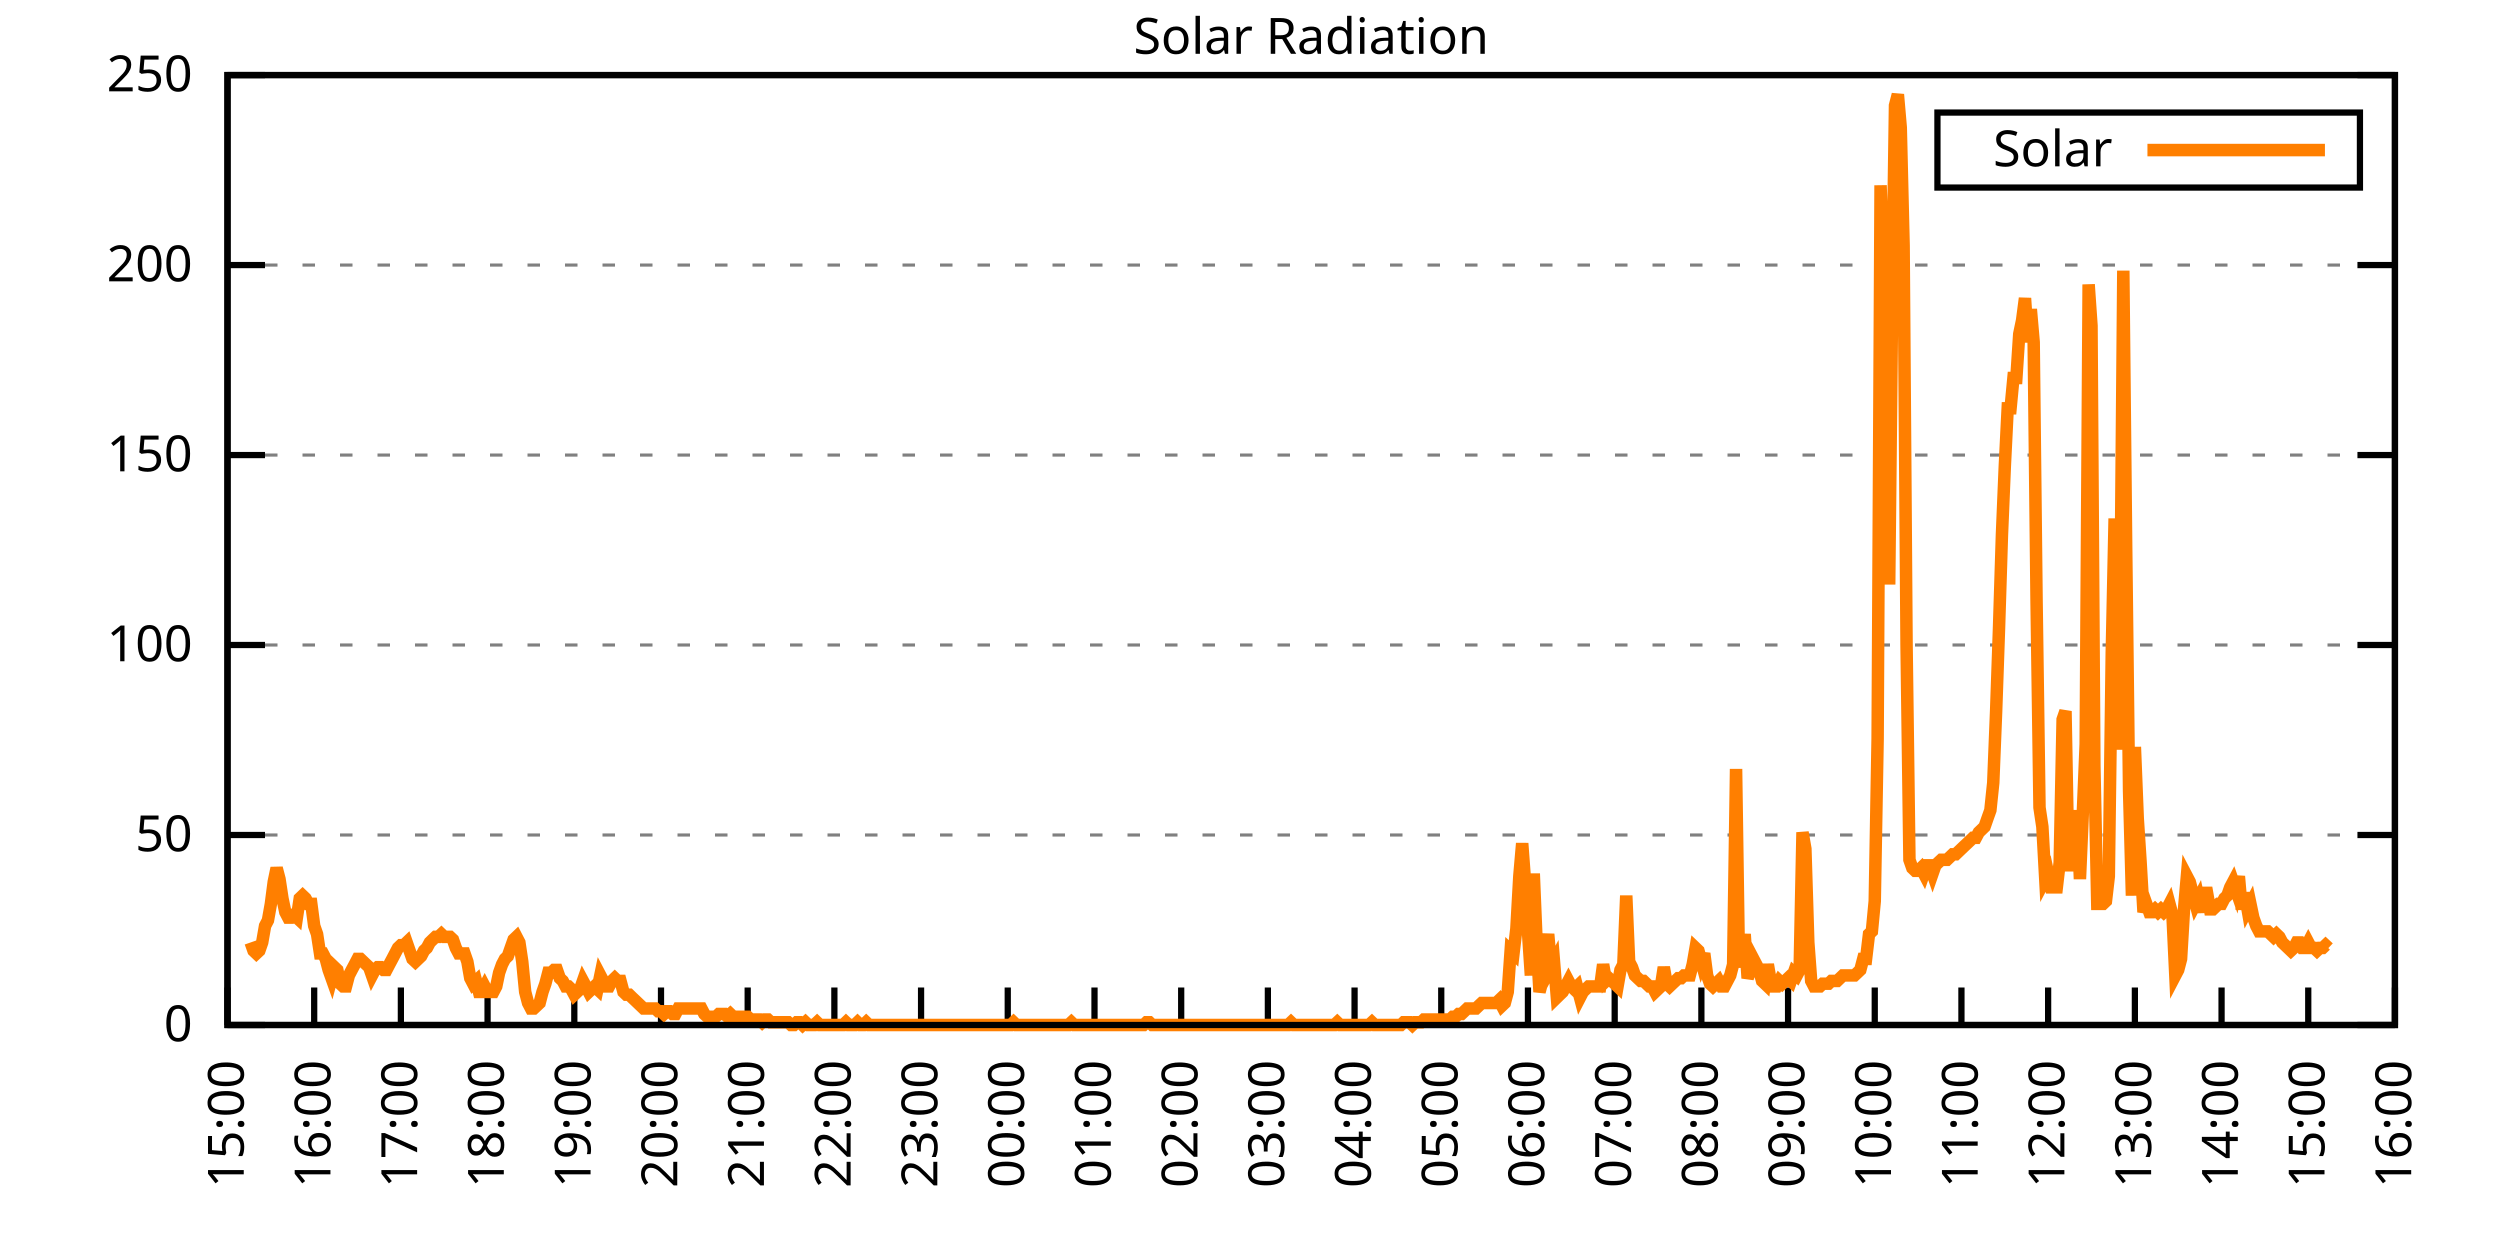
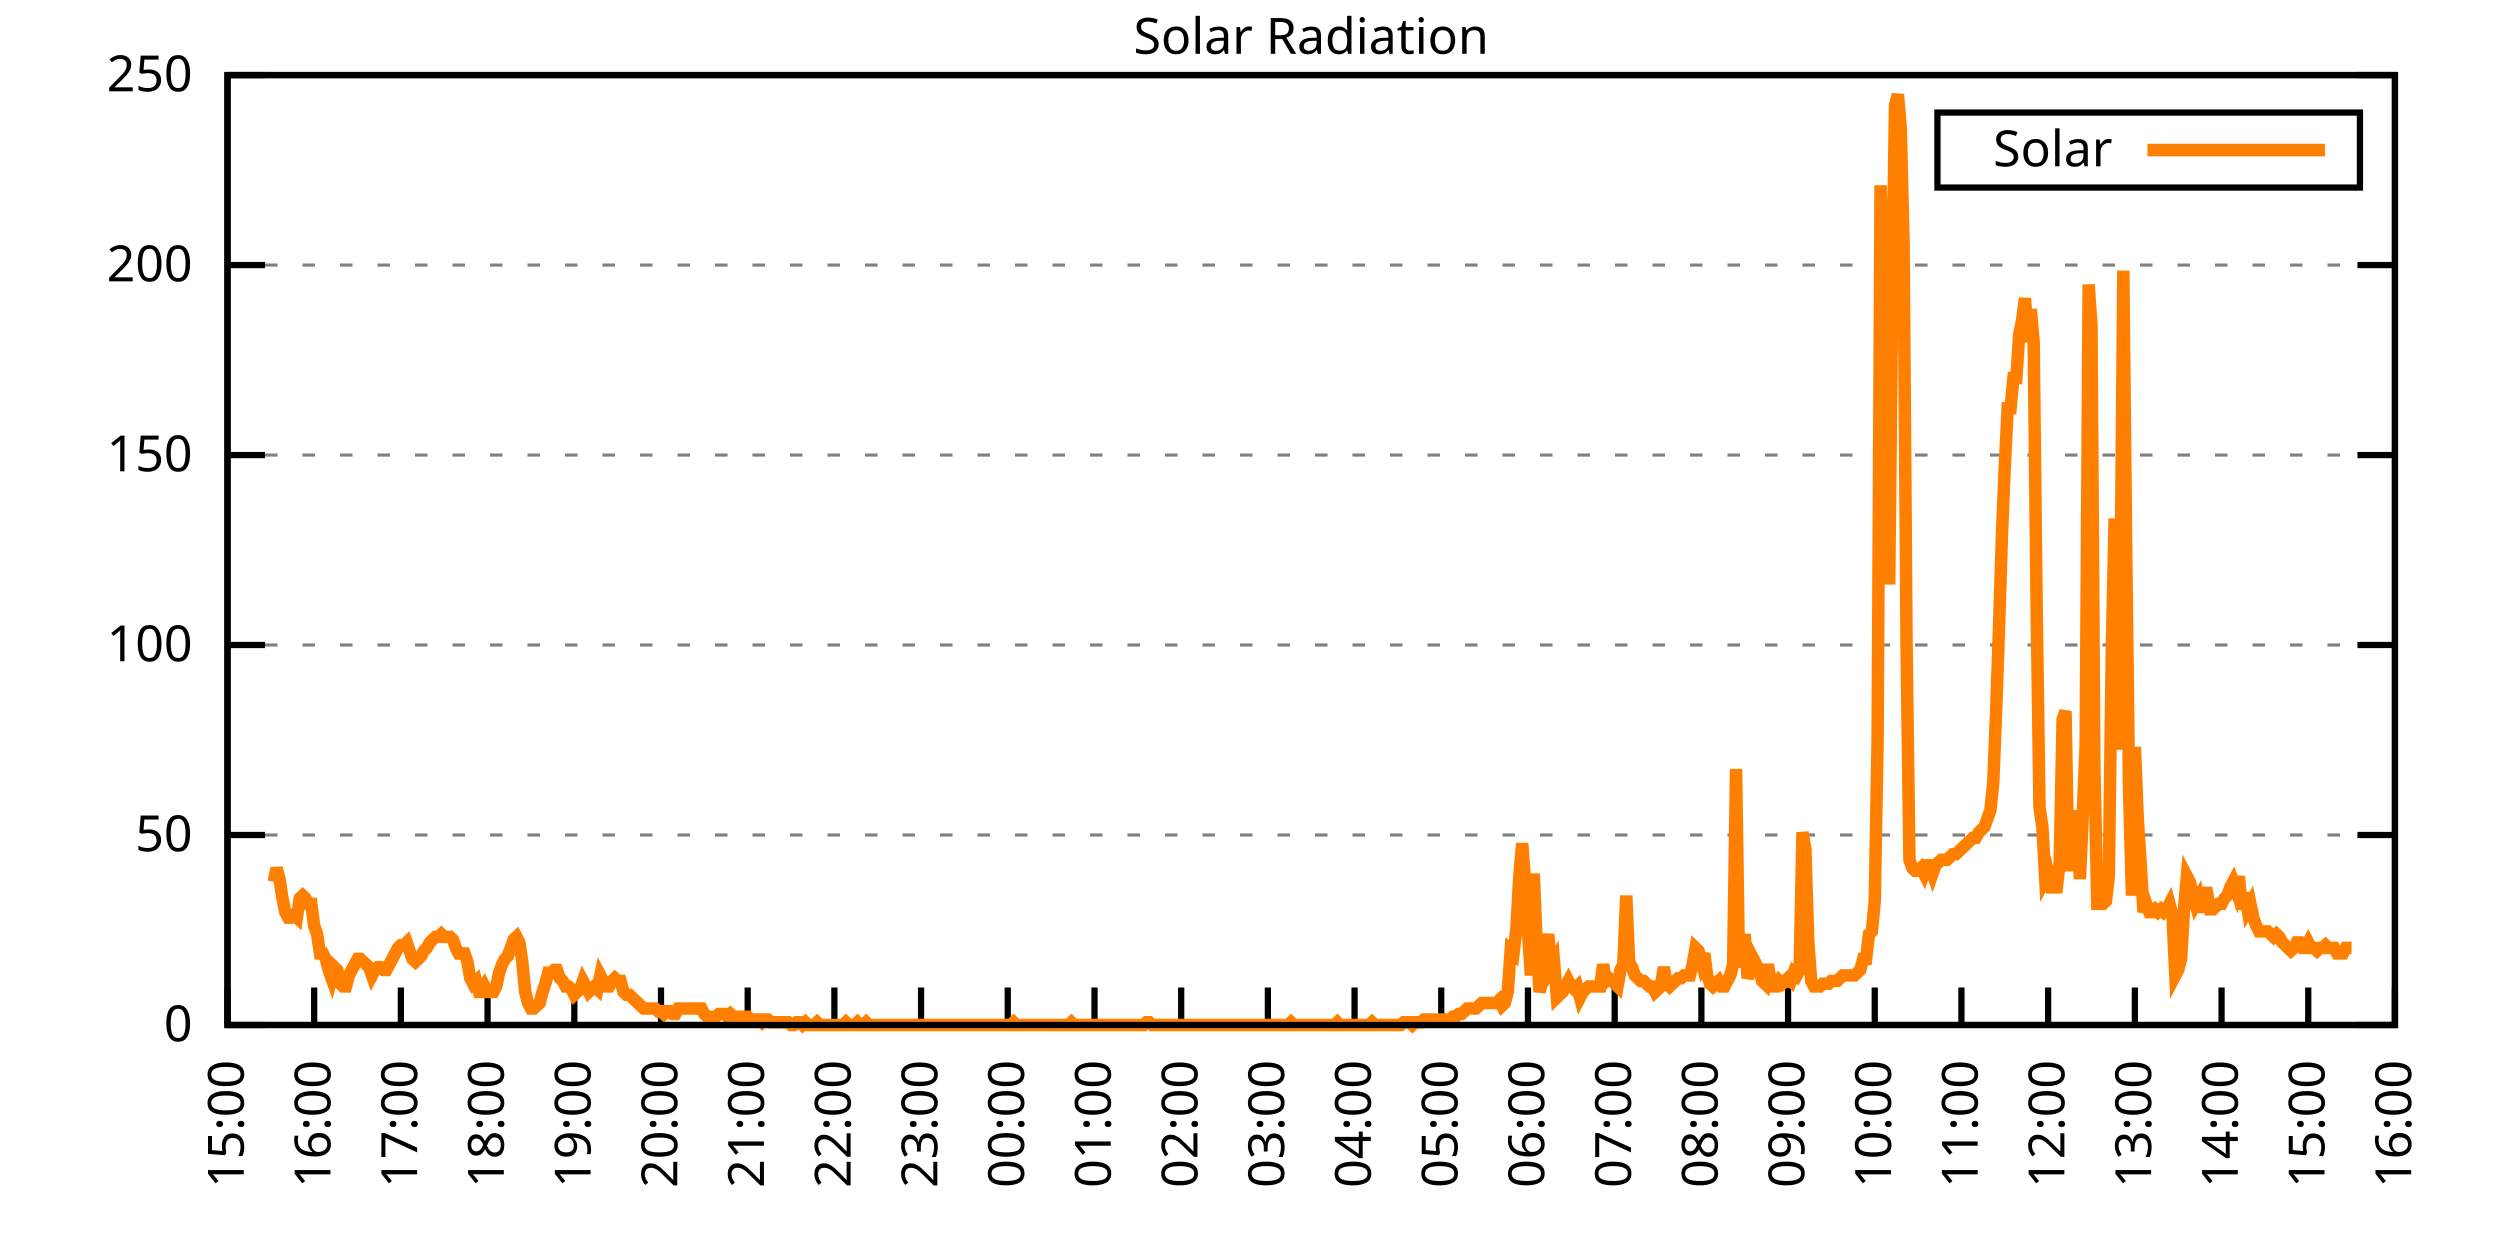
<svg xmlns="http://www.w3.org/2000/svg" xmlns:xlink="http://www.w3.org/1999/xlink" width="400" height="200" viewBox="0 0 400 200">
  <g id="gnuplot_canvas">
    <rect x="0" y="0" width="400" height="200" fill="none" />
    <defs>
      <circle id="gpDot" r="0.5" stroke-width="0.5" stroke="currentColor" />
      <path id="gpPt0" stroke-width="0.333" stroke="currentColor" d="M-1,0 h2 M0,-1 v2" />
      <path id="gpPt1" stroke-width="0.333" stroke="currentColor" d="M-1,-1 L1,1 M1,-1 L-1,1" />
      <path id="gpPt2" stroke-width="0.333" stroke="currentColor" d="M-1,0 L1,0 M0,-1 L0,1 M-1,-1 L1,1 M-1,1 L1,-1" />
      <rect id="gpPt3" stroke-width="0.333" stroke="currentColor" x="-1" y="-1" width="2" height="2" />
      <rect id="gpPt4" stroke-width="0.333" stroke="currentColor" fill="currentColor" x="-1" y="-1" width="2" height="2" />
      <circle id="gpPt5" stroke-width="0.333" stroke="currentColor" cx="0" cy="0" r="1" />
      <use xlink:href="#gpPt5" id="gpPt6" fill="currentColor" stroke="none" />
      <path id="gpPt7" stroke-width="0.333" stroke="currentColor" d="M0,-1.33 L-1.33,0.67 L1.33,0.67 z" />
      <use xlink:href="#gpPt7" id="gpPt8" fill="currentColor" stroke="none" />
      <use xlink:href="#gpPt7" id="gpPt9" stroke="currentColor" transform="rotate(180)" />
      <use xlink:href="#gpPt9" id="gpPt10" fill="currentColor" stroke="none" />
      <use xlink:href="#gpPt3" id="gpPt11" stroke="currentColor" transform="rotate(45)" />
      <use xlink:href="#gpPt11" id="gpPt12" fill="currentColor" stroke="none" />
      <path id="gpPt13" stroke-width="0.333" stroke="currentColor" d="M0,1.330 L1.265,0.411 L0.782,-1.067 L-0.782,-1.076 L-1.265,0.411 z" />
      <use xlink:href="#gpPt13" id="gpPt14" fill="currentColor" stroke="none" />
      <filter id="textbox" filterUnits="objectBoundingBox" x="0" y="0" height="1" width="1">
        <feFlood flood-color="white" flood-opacity="1" result="bgnd" />
        <feComposite in="SourceGraphic" in2="bgnd" operator="atop" />
      </filter>
      <filter id="greybox" filterUnits="objectBoundingBox" x="0" y="0" height="1" width="1">
        <feFlood flood-color="lightgrey" flood-opacity="1" result="grey" />
        <feComposite in="SourceGraphic" in2="grey" operator="atop" />
      </filter>
    </defs>
    <g fill="none" color="white" stroke="currentColor" stroke-width="1.00" stroke-linecap="butt" stroke-linejoin="miter">
</g>
    <g fill="none" color="black" stroke="currentColor" stroke-width="1.00" stroke-linecap="butt" stroke-linejoin="miter">
      <g stroke="none" shape-rendering="crispEdges">
        <polygon fill="rgb(255, 255, 255)" points="36.40,164.00 383.18,164.00 383.18,12.02 36.40,12.02 " />
      </g>
    </g>
    <g fill="none" color="black" stroke="currentColor" stroke-width="1.00" stroke-linecap="butt" stroke-linejoin="miter">
</g>
    <g fill="none" color="black" stroke="black" stroke-width="0.50" stroke-linecap="butt" stroke-linejoin="miter">
</g>
    <g fill="none" color="gray" stroke="currentColor" stroke-width="0.50" stroke-linecap="butt" stroke-linejoin="miter">
      <path stroke="gray" stroke-dasharray="2,4" class="gridline" d="M36.40,164.00 L383.19,164.00  " />
    </g>
    <g fill="none" color="gray" stroke="gray" stroke-width="1.00" stroke-linecap="butt" stroke-linejoin="miter">
</g>
    <g fill="none" color="black" stroke="currentColor" stroke-width="1.00" stroke-linecap="butt" stroke-linejoin="miter">
      <path stroke="black" d="M36.40,164.00 L42.40,164.00 M383.19,164.00 L377.19,164.00  " />
      <g transform="translate(30.80,166.60)" stroke="none" fill="black" font-family="Sans" font-size="8.00" text-anchor="end">
        <text>
          <tspan font-family="Sans"> 0</tspan>
        </text>
      </g>
    </g>
    <g fill="none" color="black" stroke="currentColor" stroke-width="1.00" stroke-linecap="butt" stroke-linejoin="miter">
</g>
    <g fill="none" color="black" stroke="black" stroke-width="0.50" stroke-linecap="butt" stroke-linejoin="miter">
</g>
    <g fill="none" color="gray" stroke="currentColor" stroke-width="0.50" stroke-linecap="butt" stroke-linejoin="miter">
      <path stroke="gray" stroke-dasharray="2,4" class="gridline" d="M36.40,133.60 L383.19,133.60  " />
    </g>
    <g fill="none" color="gray" stroke="gray" stroke-width="1.00" stroke-linecap="butt" stroke-linejoin="miter">
</g>
    <g fill="none" color="black" stroke="currentColor" stroke-width="1.00" stroke-linecap="butt" stroke-linejoin="miter">
      <path stroke="black" d="M36.40,133.60 L42.40,133.60 M383.19,133.60 L377.19,133.60  " />
      <g transform="translate(30.80,136.20)" stroke="none" fill="black" font-family="Sans" font-size="8.00" text-anchor="end">
        <text>
          <tspan font-family="Sans"> 50</tspan>
        </text>
      </g>
    </g>
    <g fill="none" color="black" stroke="currentColor" stroke-width="1.00" stroke-linecap="butt" stroke-linejoin="miter">
</g>
    <g fill="none" color="black" stroke="black" stroke-width="0.50" stroke-linecap="butt" stroke-linejoin="miter">
</g>
    <g fill="none" color="gray" stroke="currentColor" stroke-width="0.50" stroke-linecap="butt" stroke-linejoin="miter">
      <path stroke="gray" stroke-dasharray="2,4" class="gridline" d="M36.40,103.20 L383.19,103.20  " />
    </g>
    <g fill="none" color="gray" stroke="gray" stroke-width="1.00" stroke-linecap="butt" stroke-linejoin="miter">
</g>
    <g fill="none" color="black" stroke="currentColor" stroke-width="1.00" stroke-linecap="butt" stroke-linejoin="miter">
      <path stroke="black" d="M36.40,103.20 L42.40,103.20 M383.19,103.20 L377.19,103.20  " />
      <g transform="translate(30.80,105.80)" stroke="none" fill="black" font-family="Sans" font-size="8.00" text-anchor="end">
        <text>
          <tspan font-family="Sans"> 100</tspan>
        </text>
      </g>
    </g>
    <g fill="none" color="black" stroke="currentColor" stroke-width="1.00" stroke-linecap="butt" stroke-linejoin="miter">
</g>
    <g fill="none" color="black" stroke="black" stroke-width="0.50" stroke-linecap="butt" stroke-linejoin="miter">
</g>
    <g fill="none" color="gray" stroke="currentColor" stroke-width="0.50" stroke-linecap="butt" stroke-linejoin="miter">
      <path stroke="gray" stroke-dasharray="2,4" class="gridline" d="M36.40,72.81 L383.19,72.81  " />
    </g>
    <g fill="none" color="gray" stroke="gray" stroke-width="1.00" stroke-linecap="butt" stroke-linejoin="miter">
</g>
    <g fill="none" color="black" stroke="currentColor" stroke-width="1.00" stroke-linecap="butt" stroke-linejoin="miter">
      <path stroke="black" d="M36.40,72.81 L42.40,72.81 M383.19,72.81 L377.19,72.81  " />
      <g transform="translate(30.80,75.41)" stroke="none" fill="black" font-family="Sans" font-size="8.00" text-anchor="end">
        <text>
          <tspan font-family="Sans"> 150</tspan>
        </text>
      </g>
    </g>
    <g fill="none" color="black" stroke="currentColor" stroke-width="1.00" stroke-linecap="butt" stroke-linejoin="miter">
</g>
    <g fill="none" color="black" stroke="black" stroke-width="0.50" stroke-linecap="butt" stroke-linejoin="miter">
</g>
    <g fill="none" color="gray" stroke="currentColor" stroke-width="0.50" stroke-linecap="butt" stroke-linejoin="miter">
      <path stroke="gray" stroke-dasharray="2,4" class="gridline" d="M36.40,42.41 L383.19,42.41  " />
    </g>
    <g fill="none" color="gray" stroke="gray" stroke-width="1.00" stroke-linecap="butt" stroke-linejoin="miter">
</g>
    <g fill="none" color="black" stroke="currentColor" stroke-width="1.00" stroke-linecap="butt" stroke-linejoin="miter">
      <path stroke="black" d="M36.40,42.41 L42.40,42.41 M383.19,42.41 L377.19,42.41  " />
      <g transform="translate(30.80,45.01)" stroke="none" fill="black" font-family="Sans" font-size="8.00" text-anchor="end">
        <text>
          <tspan font-family="Sans"> 200</tspan>
        </text>
      </g>
    </g>
    <g fill="none" color="black" stroke="currentColor" stroke-width="1.00" stroke-linecap="butt" stroke-linejoin="miter">
</g>
    <g fill="none" color="black" stroke="black" stroke-width="0.50" stroke-linecap="butt" stroke-linejoin="miter">
</g>
    <g fill="none" color="gray" stroke="currentColor" stroke-width="0.50" stroke-linecap="butt" stroke-linejoin="miter">
      <path stroke="gray" stroke-dasharray="2,4" class="gridline" d="M36.40,12.01 L383.19,12.01  " />
    </g>
    <g fill="none" color="gray" stroke="gray" stroke-width="1.00" stroke-linecap="butt" stroke-linejoin="miter">
</g>
    <g fill="none" color="black" stroke="currentColor" stroke-width="1.00" stroke-linecap="butt" stroke-linejoin="miter">
      <path stroke="black" d="M36.40,12.01 L42.40,12.01 M383.19,12.01 L377.19,12.01  " />
      <g transform="translate(30.80,14.61)" stroke="none" fill="black" font-family="Sans" font-size="8.00" text-anchor="end">
        <text>
          <tspan font-family="Sans"> 250</tspan>
        </text>
      </g>
    </g>
    <g fill="none" color="black" stroke="currentColor" stroke-width="1.00" stroke-linecap="butt" stroke-linejoin="miter">
      <path stroke="black" d="M36.40,164.00 L36.40,158.00  " />
      <g transform="translate(39.00,169.60) rotate(270.00)" stroke="none" fill="black" font-family="Sans" font-size="8.00" text-anchor="end">
        <text>
          <tspan font-family="Sans">15:00</tspan>
        </text>
      </g>
    </g>
    <g fill="none" color="black" stroke="currentColor" stroke-width="1.00" stroke-linecap="butt" stroke-linejoin="miter">
      <path stroke="black" d="M50.27,164.00 L50.27,158.00  " />
      <g transform="translate(52.87,169.60) rotate(270.00)" stroke="none" fill="black" font-family="Sans" font-size="8.00" text-anchor="end">
        <text>
          <tspan font-family="Sans">16:00</tspan>
        </text>
      </g>
    </g>
    <g fill="none" color="black" stroke="currentColor" stroke-width="1.00" stroke-linecap="butt" stroke-linejoin="miter">
      <path stroke="black" d="M64.14,164.00 L64.14,158.00  " />
      <g transform="translate(66.74,169.60) rotate(270.00)" stroke="none" fill="black" font-family="Sans" font-size="8.00" text-anchor="end">
        <text>
          <tspan font-family="Sans">17:00</tspan>
        </text>
      </g>
    </g>
    <g fill="none" color="black" stroke="currentColor" stroke-width="1.00" stroke-linecap="butt" stroke-linejoin="miter">
      <path stroke="black" d="M78.01,164.00 L78.01,158.00  " />
      <g transform="translate(80.61,169.60) rotate(270.00)" stroke="none" fill="black" font-family="Sans" font-size="8.00" text-anchor="end">
        <text>
          <tspan font-family="Sans">18:00</tspan>
        </text>
      </g>
    </g>
    <g fill="none" color="black" stroke="currentColor" stroke-width="1.00" stroke-linecap="butt" stroke-linejoin="miter">
      <path stroke="black" d="M91.89,164.00 L91.89,158.00  " />
      <g transform="translate(94.49,169.60) rotate(270.00)" stroke="none" fill="black" font-family="Sans" font-size="8.00" text-anchor="end">
        <text>
          <tspan font-family="Sans">19:00</tspan>
        </text>
      </g>
    </g>
    <g fill="none" color="black" stroke="currentColor" stroke-width="1.00" stroke-linecap="butt" stroke-linejoin="miter">
      <path stroke="black" d="M105.76,164.00 L105.76,158.00  " />
      <g transform="translate(108.36,169.60) rotate(270.00)" stroke="none" fill="black" font-family="Sans" font-size="8.00" text-anchor="end">
        <text>
          <tspan font-family="Sans">20:00</tspan>
        </text>
      </g>
    </g>
    <g fill="none" color="black" stroke="currentColor" stroke-width="1.00" stroke-linecap="butt" stroke-linejoin="miter">
      <path stroke="black" d="M119.63,164.00 L119.63,158.00  " />
      <g transform="translate(122.23,169.60) rotate(270.00)" stroke="none" fill="black" font-family="Sans" font-size="8.00" text-anchor="end">
        <text>
          <tspan font-family="Sans">21:00</tspan>
        </text>
      </g>
    </g>
    <g fill="none" color="black" stroke="currentColor" stroke-width="1.00" stroke-linecap="butt" stroke-linejoin="miter">
      <path stroke="black" d="M133.50,164.00 L133.50,158.00  " />
      <g transform="translate(136.10,169.60) rotate(270.00)" stroke="none" fill="black" font-family="Sans" font-size="8.00" text-anchor="end">
        <text>
          <tspan font-family="Sans">22:00</tspan>
        </text>
      </g>
    </g>
    <g fill="none" color="black" stroke="currentColor" stroke-width="1.00" stroke-linecap="butt" stroke-linejoin="miter">
      <path stroke="black" d="M147.37,164.00 L147.37,158.00  " />
      <g transform="translate(149.97,169.60) rotate(270.00)" stroke="none" fill="black" font-family="Sans" font-size="8.00" text-anchor="end">
        <text>
          <tspan font-family="Sans">23:00</tspan>
        </text>
      </g>
    </g>
    <g fill="none" color="black" stroke="currentColor" stroke-width="1.00" stroke-linecap="butt" stroke-linejoin="miter">
      <path stroke="black" d="M161.24,164.00 L161.24,158.00  " />
      <g transform="translate(163.84,169.60) rotate(270.00)" stroke="none" fill="black" font-family="Sans" font-size="8.00" text-anchor="end">
        <text>
          <tspan font-family="Sans">00:00</tspan>
        </text>
      </g>
    </g>
    <g fill="none" color="black" stroke="currentColor" stroke-width="1.00" stroke-linecap="butt" stroke-linejoin="miter">
      <path stroke="black" d="M175.12,164.00 L175.12,158.00  " />
      <g transform="translate(177.72,169.60) rotate(270.00)" stroke="none" fill="black" font-family="Sans" font-size="8.00" text-anchor="end">
        <text>
          <tspan font-family="Sans">01:00</tspan>
        </text>
      </g>
    </g>
    <g fill="none" color="black" stroke="currentColor" stroke-width="1.00" stroke-linecap="butt" stroke-linejoin="miter">
      <path stroke="black" d="M188.99,164.00 L188.99,158.00  " />
      <g transform="translate(191.59,169.60) rotate(270.00)" stroke="none" fill="black" font-family="Sans" font-size="8.00" text-anchor="end">
        <text>
          <tspan font-family="Sans">02:00</tspan>
        </text>
      </g>
    </g>
    <g fill="none" color="black" stroke="currentColor" stroke-width="1.00" stroke-linecap="butt" stroke-linejoin="miter">
      <path stroke="black" d="M202.86,164.00 L202.86,158.00  " />
      <g transform="translate(205.46,169.60) rotate(270.00)" stroke="none" fill="black" font-family="Sans" font-size="8.00" text-anchor="end">
        <text>
          <tspan font-family="Sans">03:00</tspan>
        </text>
      </g>
    </g>
    <g fill="none" color="black" stroke="currentColor" stroke-width="1.00" stroke-linecap="butt" stroke-linejoin="miter">
      <path stroke="black" d="M216.73,164.00 L216.73,158.00  " />
      <g transform="translate(219.33,169.60) rotate(270.00)" stroke="none" fill="black" font-family="Sans" font-size="8.00" text-anchor="end">
        <text>
          <tspan font-family="Sans">04:00</tspan>
        </text>
      </g>
    </g>
    <g fill="none" color="black" stroke="currentColor" stroke-width="1.00" stroke-linecap="butt" stroke-linejoin="miter">
      <path stroke="black" d="M230.60,164.00 L230.60,158.00  " />
      <g transform="translate(233.20,169.60) rotate(270.00)" stroke="none" fill="black" font-family="Sans" font-size="8.00" text-anchor="end">
        <text>
          <tspan font-family="Sans">05:00</tspan>
        </text>
      </g>
    </g>
    <g fill="none" color="black" stroke="currentColor" stroke-width="1.00" stroke-linecap="butt" stroke-linejoin="miter">
      <path stroke="black" d="M244.47,164.00 L244.47,158.00  " />
      <g transform="translate(247.07,169.60) rotate(270.00)" stroke="none" fill="black" font-family="Sans" font-size="8.00" text-anchor="end">
        <text>
          <tspan font-family="Sans">06:00</tspan>
        </text>
      </g>
    </g>
    <g fill="none" color="black" stroke="currentColor" stroke-width="1.00" stroke-linecap="butt" stroke-linejoin="miter">
      <path stroke="black" d="M258.35,164.00 L258.35,158.00  " />
      <g transform="translate(260.95,169.60) rotate(270.00)" stroke="none" fill="black" font-family="Sans" font-size="8.00" text-anchor="end">
        <text>
          <tspan font-family="Sans">07:00</tspan>
        </text>
      </g>
    </g>
    <g fill="none" color="black" stroke="currentColor" stroke-width="1.00" stroke-linecap="butt" stroke-linejoin="miter">
      <path stroke="black" d="M272.22,164.00 L272.22,158.00  " />
      <g transform="translate(274.82,169.60) rotate(270.00)" stroke="none" fill="black" font-family="Sans" font-size="8.00" text-anchor="end">
        <text>
          <tspan font-family="Sans">08:00</tspan>
        </text>
      </g>
    </g>
    <g fill="none" color="black" stroke="currentColor" stroke-width="1.00" stroke-linecap="butt" stroke-linejoin="miter">
      <path stroke="black" d="M286.09,164.00 L286.09,158.00  " />
      <g transform="translate(288.69,169.60) rotate(270.00)" stroke="none" fill="black" font-family="Sans" font-size="8.00" text-anchor="end">
        <text>
          <tspan font-family="Sans">09:00</tspan>
        </text>
      </g>
    </g>
    <g fill="none" color="black" stroke="currentColor" stroke-width="1.00" stroke-linecap="butt" stroke-linejoin="miter">
      <path stroke="black" d="M299.96,164.00 L299.96,158.00  " />
      <g transform="translate(302.56,169.60) rotate(270.00)" stroke="none" fill="black" font-family="Sans" font-size="8.00" text-anchor="end">
        <text>
          <tspan font-family="Sans">10:00</tspan>
        </text>
      </g>
    </g>
    <g fill="none" color="black" stroke="currentColor" stroke-width="1.00" stroke-linecap="butt" stroke-linejoin="miter">
      <path stroke="black" d="M313.83,164.00 L313.83,158.00  " />
      <g transform="translate(316.43,169.60) rotate(270.00)" stroke="none" fill="black" font-family="Sans" font-size="8.00" text-anchor="end">
        <text>
          <tspan font-family="Sans">11:00</tspan>
        </text>
      </g>
    </g>
    <g fill="none" color="black" stroke="currentColor" stroke-width="1.00" stroke-linecap="butt" stroke-linejoin="miter">
      <path stroke="black" d="M327.70,164.00 L327.70,158.00  " />
      <g transform="translate(330.30,169.60) rotate(270.00)" stroke="none" fill="black" font-family="Sans" font-size="8.00" text-anchor="end">
        <text>
          <tspan font-family="Sans">12:00</tspan>
        </text>
      </g>
    </g>
    <g fill="none" color="black" stroke="currentColor" stroke-width="1.00" stroke-linecap="butt" stroke-linejoin="miter">
      <path stroke="black" d="M341.58,164.00 L341.58,158.00  " />
      <g transform="translate(344.18,169.60) rotate(270.00)" stroke="none" fill="black" font-family="Sans" font-size="8.00" text-anchor="end">
        <text>
          <tspan font-family="Sans">13:00</tspan>
        </text>
      </g>
    </g>
    <g fill="none" color="black" stroke="currentColor" stroke-width="1.00" stroke-linecap="butt" stroke-linejoin="miter">
      <path stroke="black" d="M355.45,164.00 L355.45,158.00  " />
      <g transform="translate(358.05,169.60) rotate(270.00)" stroke="none" fill="black" font-family="Sans" font-size="8.00" text-anchor="end">
        <text>
          <tspan font-family="Sans">14:00</tspan>
        </text>
      </g>
    </g>
    <g fill="none" color="black" stroke="currentColor" stroke-width="1.00" stroke-linecap="butt" stroke-linejoin="miter">
      <path stroke="black" d="M369.32,164.00 L369.32,158.00  " />
      <g transform="translate(371.92,169.60) rotate(270.00)" stroke="none" fill="black" font-family="Sans" font-size="8.00" text-anchor="end">
        <text>
          <tspan font-family="Sans">15:00</tspan>
        </text>
      </g>
    </g>
    <g fill="none" color="black" stroke="currentColor" stroke-width="1.00" stroke-linecap="butt" stroke-linejoin="miter">
      <path stroke="black" d="M383.19,164.00 L383.19,158.00  " />
      <g transform="translate(385.79,169.60) rotate(270.00)" stroke="none" fill="black" font-family="Sans" font-size="8.00" text-anchor="end">
        <text>
          <tspan font-family="Sans">16:00</tspan>
        </text>
      </g>
    </g>
    <g fill="none" color="black" stroke="currentColor" stroke-width="1.00" stroke-linecap="butt" stroke-linejoin="miter">
</g>
    <g fill="none" color="black" stroke="currentColor" stroke-width="1.00" stroke-linecap="butt" stroke-linejoin="miter">
      <path stroke="black" d="M36.40,12.01 L36.40,164.00 L383.19,164.00 L383.19,12.01 L36.40,12.01 Z  " />
    </g>
    <g fill="none" color="black" stroke="currentColor" stroke-width="1.00" stroke-linecap="butt" stroke-linejoin="miter">
</g>
    <g fill="none" color="black" stroke="currentColor" stroke-width="1.00" stroke-linecap="butt" stroke-linejoin="miter">
      <path stroke="black" d="M309.99,30.01 L309.99,18.01 L377.59,18.01 L377.59,30.01 L309.99,30.01 Z  " />
    </g>
    <g id="Solar_Radiation_plot_1">
      <g fill="none" color="white" stroke="black" stroke-width="2.00" stroke-linecap="butt" stroke-linejoin="miter">
</g>
      <g fill="none" color="black" stroke="currentColor" stroke-width="2.00" stroke-linecap="butt" stroke-linejoin="miter">
        <g transform="translate(337.99,26.61)" stroke="none" fill="black" font-family="Sans" font-size="8.00" text-anchor="end">
          <text>
            <tspan font-family="Sans">Solar</tspan>
          </text>
        </g>
      </g>
      <g fill="none" color="black" stroke="currentColor" stroke-width="2.00" stroke-linecap="butt" stroke-linejoin="miter">
-         <path stroke="rgb(255, 127,   0)" d="M343.59,24.01 L371.99,24.01 M40.10,150.79 L40.56,152.11 L41.02,152.55 L41.49,152.11 L41.95,150.79 L42.41,148.14   L42.87,147.26 L43.34,144.62 L43.80,141.09 L44.26,138.89 L44.72,140.65 L45.19,143.74 L45.65,145.94 L46.11,146.82   L46.57,146.82 L47.03,146.38 L47.50,146.82 L47.96,143.74 L48.42,143.30 L48.88,143.74 L49.35,144.62 L49.81,144.62   L50.27,148.14 L50.73,149.46 L51.20,152.55 L51.66,152.55 L52.12,153.43 L52.58,155.19 L53.05,156.51 L53.51,154.75   L53.97,155.19 L54.43,157.39 L54.90,157.83 L55.36,157.83 L55.82,156.07 L56.28,155.19 L56.75,154.31 L57.21,153.43   L57.67,153.43 L58.13,153.87 L58.59,154.31 L59.06,154.75 L59.52,156.07 L59.98,155.19 L60.44,154.75 L60.91,154.75   L61.37,155.19 L61.83,155.19 L62.29,154.31 L62.76,153.43 L63.22,152.55 L63.68,151.67 L64.14,151.23 L64.61,151.23   L65.07,150.79 L65.53,152.11 L65.99,153.43 L66.46,153.87 L66.92,153.43 L67.38,152.99 L67.84,152.11 L68.30,151.67   L68.77,150.79 L69.23,150.34 L69.69,149.90 L70.15,149.90 L70.62,149.46 L71.08,149.90 L71.54,149.90 L72.00,149.90   L72.47,150.34 L72.93,151.67 L73.39,152.55 L73.85,152.55 L74.32,152.55 L74.78,153.87 L75.24,156.51 L75.70,157.39   L76.17,156.95 L76.63,158.71 L77.09,158.71 L77.55,157.83 L78.01,158.71 L78.48,158.71 L78.94,158.71 L79.40,157.83   L79.86,155.63 L80.33,154.31 L80.79,153.43 L81.25,152.99 L81.71,151.67 L82.18,150.34 L82.64,149.90 L83.10,150.79   L83.56,153.87 L84.03,158.71 L84.49,160.48 L84.95,161.36 L85.41,161.36 L85.88,160.92 L86.34,160.48 L86.80,158.71   L87.26,157.39 L87.72,155.63 L88.19,155.63 L88.65,155.19 L89.11,155.19 L89.57,156.51 L90.04,156.95 L90.50,157.83   L90.96,157.83 L91.42,158.27 L91.89,159.15 L92.35,158.71 L92.81,158.27 L93.27,156.95 L93.74,157.83 L94.20,158.71   L94.66,158.27 L95.12,157.83 L95.59,158.27 L96.05,156.07 L96.51,156.95 L96.97,157.83 L97.44,157.83 L97.90,156.95   L98.36,156.51 L98.82,156.95 L99.28,156.95 L99.75,158.71 L100.21,159.15 L100.67,159.15 L101.13,159.60 L101.60,160.04   L102.06,160.48 L102.52,160.92 L102.98,161.36 L103.45,161.36 L103.91,161.36 L104.37,161.36 L104.83,161.36 L105.30,161.80   L105.76,161.80 L106.22,162.24 L106.68,161.80 L107.15,161.80 L107.61,162.24 L108.07,162.24 L108.53,161.36 L108.99,161.36   L109.46,161.36 L109.92,161.36 L110.38,161.36 L110.84,161.36 L111.31,161.36 L111.77,161.36 L112.23,161.36 L112.69,162.24   L113.16,162.68 L113.62,162.68 L114.08,162.68 L114.54,162.68 L115.01,162.24 L115.47,162.24 L115.93,162.24 L116.39,162.68   L116.86,162.24 L117.32,162.68 L117.78,162.68 L118.24,162.68 L118.70,162.68 L119.17,162.68 L119.63,162.68 L120.09,163.12   L120.55,163.12 L121.02,163.12 L121.48,163.12 L121.94,163.56 L122.40,163.12 L122.87,163.12 L123.33,163.56 L123.79,163.56   L124.25,163.56 L124.72,163.56 L125.18,163.56 L125.64,163.56 L126.10,163.56 L126.57,164.00 L127.03,164.00 L127.49,163.56   L127.95,163.56 L128.41,164.00 L128.88,163.56 L129.34,164.00 L129.80,164.00 L130.26,164.00 L130.73,163.56 L131.19,164.00   L131.65,164.00 L132.11,164.00 L132.58,164.00 L133.04,164.00 L133.50,164.00 L133.96,164.00 L134.43,164.00 L134.89,164.00   L135.35,163.56 L135.81,164.00 L136.28,164.00 L136.74,164.00 L137.20,163.56 L137.66,164.00 L138.13,164.00 L138.59,163.56   L139.05,164.00 L139.51,164.00 L139.97,164.00 L140.44,164.00 L140.90,164.00 L141.36,164.00 L141.82,164.00 L142.29,164.00   L142.75,164.00 L143.21,164.00 L143.67,164.00 L144.14,164.00 L144.60,164.00 L145.06,164.00 L145.52,164.00 L145.99,164.00   L146.91,164.00 L147.37,164.00 L147.84,164.00 L148.30,164.00 L148.76,164.00 L149.22,164.00 L149.68,164.00 L150.15,164.00   L150.61,164.00 L151.07,164.00 L151.53,164.00 L152.00,164.00 L152.46,164.00 L152.92,164.00 L153.38,164.00 L153.85,164.00   L154.31,164.00 L154.77,164.00 L155.23,164.00 L155.70,164.00 L156.16,164.00 L156.62,164.00 L157.08,164.00 L157.55,164.00   L158.01,164.00 L158.47,164.00 L158.93,164.00 L159.39,164.00 L159.86,164.00 L160.32,164.00 L160.78,164.00 L161.24,164.00   L161.71,164.00 L162.17,163.56 L162.63,164.00 L163.09,164.00 L163.56,164.00 L164.02,164.00 L164.48,164.00 L164.94,164.00   L165.41,164.00 L165.87,164.00 L166.33,164.00 L166.79,164.00 L167.26,164.00 L167.72,164.00 L168.18,164.00 L168.64,164.00   L169.10,164.00 L169.57,164.00 L170.03,164.00 L170.49,164.00 L170.95,164.00 L171.42,163.56 L171.88,164.00 L172.34,164.00   L172.80,164.00 L173.27,164.00 L173.73,164.00 L174.19,164.00 L174.65,164.00 L175.12,164.00 L175.58,164.00 L176.04,164.00   L176.50,164.00 L176.97,164.00 L177.43,164.00 L177.89,164.00 L178.35,164.00 L178.82,164.00 L179.28,164.00 L179.74,164.00   L180.20,164.00 L180.66,164.00 L181.13,164.00 L181.59,164.00 L182.05,164.00 L182.51,164.00 L182.98,164.00 L183.44,163.56   L183.90,163.56 L184.36,164.00 L184.83,164.00 L185.29,164.00 L185.75,164.00 L186.21,164.00 L186.68,164.00 L187.14,164.00   L187.60,164.00 L188.06,164.00 L188.53,164.00 L188.99,164.00 L189.45,164.00 L189.91,164.00 L190.37,164.00 L190.84,164.00   L191.30,164.00 L191.76,164.00 L192.22,164.00 L192.69,164.00 L193.15,164.00 L193.61,164.00 L194.07,164.00 L194.54,164.00   L195.00,164.00 L195.46,164.00 L195.92,164.00 L196.39,164.00 L196.85,164.00 L197.31,164.00 L197.77,164.00 L198.24,164.00   L198.70,164.00 L199.16,164.00 L199.62,164.00 L200.08,164.00 L200.55,164.00 L201.01,164.00 L201.47,164.00 L201.93,164.00   L202.40,164.00 L202.86,164.00 L203.32,164.00 L203.78,164.00 L204.25,164.00 L204.71,164.00 L205.17,164.00 L205.63,164.00   L206.10,164.00 L206.56,163.56 L207.02,164.00 L207.48,164.00 L207.95,164.00 L208.41,164.00 L208.87,164.00 L209.33,164.00   L209.80,164.00 L210.26,164.00 L210.72,164.00 L211.18,164.00 L211.64,164.00 L212.11,164.00 L212.57,164.00 L213.03,164.00   L213.49,164.00 L213.96,163.56 L214.42,164.00 L214.88,164.00 L215.34,164.00 L215.81,164.00 L216.27,164.00 L216.73,164.00   L217.19,164.00 L217.66,164.00 L218.12,164.00 L218.58,164.00 L219.04,164.00 L219.51,163.56 L219.97,164.00 L220.43,164.00   L220.89,164.00 L221.35,164.00 L221.82,164.00 L222.28,164.00 L222.74,164.00 L223.20,164.00 L223.67,164.00 L224.13,164.00   L224.59,163.56 L225.05,163.56 L225.52,163.56 L225.98,164.00 L226.44,163.56 L226.90,163.56 L227.37,163.56 L227.83,163.12   L228.29,163.12 L228.75,163.12 L229.22,163.12 L229.68,163.12 L230.14,163.12 L230.60,163.12 L231.06,163.12 L231.53,163.12   L231.99,163.12 L232.45,162.68 L232.91,162.68 L233.38,162.24 L233.84,162.24 L234.30,161.80 L234.76,161.36 L235.23,161.36   L235.69,161.36 L236.15,161.36 L236.61,160.92 L237.08,160.48 L237.54,160.48 L238.00,160.48 L238.46,160.48 L238.93,160.48   L239.39,160.48 L239.85,160.04 L240.31,160.92 L240.77,160.48 L241.24,158.71 L241.70,152.11 L242.16,152.55 L242.62,148.58   L243.09,140.21 L243.55,134.93 L244.01,141.09 L244.47,149.02 L244.94,156.07 L245.40,139.77 L245.86,150.79 L246.32,158.71   L246.79,156.95 L247.25,152.55 L247.71,149.46 L248.17,154.75 L248.64,153.87 L249.10,159.60 L249.56,159.15 L250.02,158.71   L250.49,157.83 L250.95,156.95 L251.41,157.83 L251.87,158.27 L252.33,157.83 L252.80,159.60 L253.26,158.71 L253.72,158.27   L254.18,157.83 L254.65,157.83 L255.11,157.83 L255.57,157.83 L256.03,157.83 L256.50,154.31 L256.96,156.95 L257.42,156.51   L257.88,156.95 L258.35,157.39 L258.81,157.83 L259.27,155.19 L259.73,154.31 L260.20,143.30 L260.66,153.87 L261.12,154.75   L261.58,156.07 L262.04,156.51 L262.51,156.95 L262.97,156.95 L263.43,157.39 L263.89,157.83 L264.36,157.83 L264.82,158.71   L265.28,158.27 L265.74,157.83 L266.21,154.75 L266.67,157.39 L267.13,157.83 L267.59,157.39 L268.06,156.95 L268.52,156.51   L268.98,156.51 L269.44,156.07 L269.91,156.07 L270.37,156.07 L270.83,154.31 L271.29,151.67 L271.75,152.11 L272.22,153.87   L272.68,152.55 L273.14,156.07 L273.60,157.39 L274.07,157.83 L274.53,157.39 L274.99,156.95 L275.45,157.83 L275.92,157.83   L276.38,156.95 L276.84,156.07 L277.30,154.31 L277.77,123.03 L278.23,153.87 L278.69,153.87 L279.15,149.46 L279.62,156.51   L280.08,155.19 L280.54,153.43 L281.00,154.31 L281.46,155.19 L281.93,156.95 L282.39,157.39 L282.85,154.31 L283.31,156.95   L283.78,157.83 L284.24,157.83 L284.70,156.95 L285.16,157.39 L285.63,156.95 L286.09,156.51 L286.55,156.95 L287.01,155.63   L287.48,156.07 L287.94,155.19 L288.40,133.17 L288.86,135.81 L289.33,150.79 L289.79,156.95 L290.25,157.83 L290.71,157.83   L291.18,157.83 L291.64,157.39 L292.10,157.39 L292.56,157.39 L293.02,156.95 L293.49,156.95 L293.95,156.95 L294.41,156.51   L294.87,156.07 L295.34,156.07 L295.80,156.07 L296.26,156.07 L296.72,156.07 L297.19,155.63 L297.65,155.19 L298.11,153.43   L298.57,153.43 L299.04,149.46 L299.50,149.02 L299.96,144.18 L300.42,118.19 L300.89,29.65 L301.35,42.87 L301.81,58.28   L302.27,93.52 L302.73,49.47 L303.20,16.88 L303.66,15.11 L304.12,20.40 L304.58,39.34 L305.05,103.21 L305.51,137.57   L305.97,138.89 L306.43,139.33 L306.90,139.33 L307.36,138.89 L307.82,139.77 L308.28,138.45 L308.75,138.45 L309.21,139.77   L309.67,138.45 L310.13,138.01 L310.60,137.57 L311.06,137.57 L311.52,137.57 L311.98,137.13 L312.44,136.69 L312.91,136.69   L313.37,136.25 L313.83,135.81 L314.29,135.37 L314.76,134.93 L315.22,134.49 L315.68,134.05 L316.14,134.05 L316.61,133.17   L317.07,132.73 L317.53,132.28 L317.99,130.96 L318.46,129.64 L318.92,125.24 L319.38,113.78 L319.84,100.57 L320.31,85.59   L320.77,74.58 L321.23,65.33 L321.69,65.33 L322.15,60.48 L322.62,60.48 L323.08,53.44 L323.54,51.23 L324.00,47.71   L324.47,54.76 L324.93,49.47 L325.39,54.76 L325.85,96.16 L326.32,129.20 L326.78,132.28 L327.24,140.65 L327.70,139.77   L328.17,141.98 L328.63,141.98 L329.09,141.98 L329.55,138.01 L330.02,115.11 L330.48,113.78 L330.94,138.45 L331.40,138.45   L331.87,137.13 L332.33,129.64 L332.79,140.65 L333.25,130.08 L333.71,119.07 L334.18,45.51 L334.64,52.12 L335.10,122.59   L335.56,144.62 L336.03,144.62 L336.49,144.62 L336.95,144.18 L337.41,140.21 L337.88,104.53 L338.34,82.95 L338.80,119.95   L339.26,97.93 L339.73,43.31 L340.19,87.80 L340.65,126.56 L341.11,143.30 L341.58,119.51 L342.04,130.96 L342.50,138.01   L342.96,145.94 L343.42,144.62 L343.89,145.94 L344.35,145.94 L344.81,145.50 L345.27,145.94 L345.74,145.50 L346.20,145.94   L346.66,145.50 L347.12,144.62 L347.59,146.38 L348.05,156.07 L348.51,155.19 L348.97,153.43 L349.44,145.50 L349.90,140.21   L350.36,141.09 L350.82,142.86 L351.29,144.62 L351.75,143.74 L352.21,145.94 L352.67,142.86 L353.13,142.86 L353.60,145.50   L354.06,145.50 L354.52,145.06 L354.98,144.62 L355.45,144.62 L355.91,143.74 L356.37,143.30 L356.83,141.98 L357.30,141.09   L357.76,142.42 L358.22,140.21 L358.68,145.50 L359.15,142.86 L359.61,145.50 L360.07,144.62 L360.53,146.82 L361.00,148.14   L361.46,149.02 L361.92,149.02 L362.38,149.02 L362.84,149.02 L363.31,149.46 L363.77,149.90 L364.23,149.46 L364.69,149.90   L365.16,150.79 L365.62,151.23 L366.08,151.67 L366.54,152.11 L367.01,151.67 L367.47,150.79 L367.93,150.79 L368.39,151.67   L368.86,151.67 L369.32,150.79 L369.78,151.67 L370.24,151.67 L370.71,152.11 L371.17,151.67 L371.63,151.67 L372.09,151.23   L372.56,151.67  " />
+         <path stroke="rgb(255, 127,   0)" d="M343.59,24.01 L371.99,24.01 M43.80,141.09 L44.26,138.89 L44.72,140.65 L45.19,143.74 L45.65,145.94 L46.11,146.82   L46.57,146.82 L47.03,146.38 L47.50,146.82 L47.96,143.74 L48.42,143.30 L48.88,143.74 L49.35,144.62 L49.81,144.62   L50.27,148.14 L50.73,149.46 L51.20,152.55 L51.66,152.55 L52.12,153.43 L52.58,155.19 L53.05,156.51 L53.51,154.75   L53.97,155.19 L54.43,157.39 L54.90,157.83 L55.36,157.83 L55.82,156.07 L56.28,155.19 L56.75,154.31 L57.21,153.43   L57.67,153.43 L58.13,153.87 L58.59,154.31 L59.06,154.75 L59.52,156.07 L59.98,155.19 L60.44,154.75 L60.91,154.75   L61.37,155.19 L61.83,155.19 L62.29,154.31 L62.76,153.43 L63.22,152.55 L63.68,151.67 L64.14,151.23 L64.61,151.23   L65.07,150.79 L65.53,152.11 L65.99,153.43 L66.46,153.87 L66.92,153.43 L67.38,152.99 L67.84,152.11 L68.30,151.67   L68.77,150.79 L69.23,150.34 L69.69,149.90 L70.15,149.90 L70.62,149.46 L71.08,149.90 L71.54,149.90 L72.00,149.90   L72.47,150.34 L72.93,151.67 L73.39,152.55 L73.85,152.55 L74.32,152.55 L74.78,153.87 L75.24,156.51 L75.70,157.39   L76.17,156.95 L76.63,158.71 L77.09,158.71 L77.55,157.83 L78.01,158.71 L78.48,158.71 L78.94,158.71 L79.40,157.83   L79.86,155.63 L80.33,154.31 L80.79,153.43 L81.25,152.99 L81.71,151.67 L82.18,150.34 L82.64,149.90 L83.10,150.79   L83.56,153.87 L84.03,158.71 L84.49,160.48 L84.95,161.36 L85.41,161.36 L85.88,160.92 L86.34,160.48 L86.80,158.71   L87.26,157.39 L87.72,155.63 L88.19,155.63 L88.65,155.19 L89.11,155.19 L89.57,156.51 L90.04,156.95 L90.50,157.83   L90.96,157.83 L91.42,158.27 L91.89,159.15 L92.35,158.71 L92.81,158.27 L93.27,156.95 L93.74,157.83 L94.20,158.71   L94.66,158.27 L95.12,157.83 L95.59,158.27 L96.05,156.07 L96.51,156.95 L96.97,157.83 L97.44,157.83 L97.90,156.95   L98.36,156.51 L98.82,156.95 L99.28,156.95 L99.75,158.71 L100.21,159.15 L100.67,159.15 L101.13,159.60 L101.60,160.04   L102.06,160.48 L102.52,160.92 L102.98,161.36 L103.45,161.36 L103.91,161.36 L104.37,161.36 L104.83,161.36 L105.30,161.80   L105.76,161.80 L106.22,162.24 L106.68,161.80 L107.15,161.80 L107.61,162.24 L108.07,162.24 L108.53,161.36 L108.99,161.36   L109.46,161.36 L109.92,161.36 L110.38,161.36 L110.84,161.36 L111.31,161.36 L111.77,161.36 L112.23,161.36 L112.69,162.24   L113.16,162.68 L113.62,162.68 L114.08,162.68 L114.54,162.68 L115.01,162.24 L115.47,162.24 L115.93,162.24 L116.39,162.68   L116.86,162.24 L117.32,162.68 L117.78,162.68 L118.24,162.68 L118.70,162.68 L119.17,162.68 L119.63,162.68 L120.09,163.12   L120.55,163.12 L121.02,163.12 L121.48,163.12 L121.94,163.56 L122.40,163.12 L122.87,163.12 L123.33,163.56 L123.79,163.56   L124.25,163.56 L124.72,163.56 L125.18,163.56 L125.64,163.56 L126.10,163.56 L126.57,164.00 L127.03,164.00 L127.49,163.56   L127.95,163.56 L128.41,164.00 L128.88,163.56 L129.34,164.00 L129.80,164.00 L130.26,164.00 L130.73,163.56 L131.19,164.00   L131.65,164.00 L132.11,164.00 L132.58,164.00 L133.04,164.00 L133.50,164.00 L133.96,164.00 L134.43,164.00 L134.89,164.00   L135.35,163.56 L135.81,164.00 L136.28,164.00 L136.74,164.00 L137.20,163.56 L137.66,164.00 L138.13,164.00 L138.59,163.56   L139.05,164.00 L139.51,164.00 L139.97,164.00 L140.44,164.00 L140.90,164.00 L141.36,164.00 L141.82,164.00 L142.29,164.00   L142.75,164.00 L143.21,164.00 L143.67,164.00 L144.14,164.00 L144.60,164.00 L145.06,164.00 L145.52,164.00 L145.99,164.00   L146.91,164.00 L147.37,164.00 L147.84,164.00 L148.30,164.00 L148.76,164.00 L149.22,164.00 L149.68,164.00 L150.15,164.00   L150.61,164.00 L151.07,164.00 L151.53,164.00 L152.00,164.00 L152.46,164.00 L152.92,164.00 L153.38,164.00 L153.85,164.00   L154.31,164.00 L154.77,164.00 L155.23,164.00 L155.70,164.00 L156.16,164.00 L156.62,164.00 L157.08,164.00 L157.55,164.00   L158.01,164.00 L158.47,164.00 L158.93,164.00 L159.39,164.00 L159.86,164.00 L160.32,164.00 L160.78,164.00 L161.24,164.00   L161.71,164.00 L162.17,163.56 L162.63,164.00 L163.09,164.00 L163.56,164.00 L164.02,164.00 L164.48,164.00 L164.94,164.00   L165.41,164.00 L165.87,164.00 L166.33,164.00 L166.79,164.00 L167.26,164.00 L167.72,164.00 L168.18,164.00 L168.64,164.00   L169.10,164.00 L169.57,164.00 L170.03,164.00 L170.49,164.00 L170.95,164.00 L171.42,163.56 L171.88,164.00 L172.34,164.00   L172.80,164.00 L173.27,164.00 L173.73,164.00 L174.19,164.00 L174.65,164.00 L175.12,164.00 L175.58,164.00 L176.04,164.00   L176.50,164.00 L176.97,164.00 L177.43,164.00 L177.89,164.00 L178.35,164.00 L178.82,164.00 L179.28,164.00 L179.74,164.00   L180.20,164.00 L180.66,164.00 L181.13,164.00 L181.59,164.00 L182.05,164.00 L182.51,164.00 L182.98,164.00 L183.44,163.56   L183.90,163.56 L184.36,164.00 L184.83,164.00 L185.29,164.00 L185.75,164.00 L186.21,164.00 L186.68,164.00 L187.14,164.00   L187.60,164.00 L188.06,164.00 L188.53,164.00 L188.99,164.00 L189.45,164.00 L189.91,164.00 L190.37,164.00 L190.84,164.00   L191.30,164.00 L191.76,164.00 L192.22,164.00 L192.69,164.00 L193.15,164.00 L193.61,164.00 L194.07,164.00 L194.54,164.00   L195.00,164.00 L195.46,164.00 L195.92,164.00 L196.39,164.00 L196.85,164.00 L197.31,164.00 L197.77,164.00 L198.24,164.00   L198.70,164.00 L199.16,164.00 L199.62,164.00 L200.08,164.00 L200.55,164.00 L201.01,164.00 L201.47,164.00 L201.93,164.00   L202.40,164.00 L202.86,164.00 L203.32,164.00 L203.78,164.00 L204.25,164.00 L204.71,164.00 L205.17,164.00 L205.63,164.00   L206.10,164.00 L206.56,163.56 L207.02,164.00 L207.48,164.00 L207.95,164.00 L208.41,164.00 L208.87,164.00 L209.33,164.00   L209.80,164.00 L210.26,164.00 L210.72,164.00 L211.18,164.00 L211.64,164.00 L212.11,164.00 L212.57,164.00 L213.03,164.00   L213.49,164.00 L213.96,163.56 L214.42,164.00 L214.88,164.00 L215.34,164.00 L215.81,164.00 L216.27,164.00 L216.73,164.00   L217.19,164.00 L217.66,164.00 L218.12,164.00 L218.58,164.00 L219.04,164.00 L219.51,163.56 L219.97,164.00 L220.43,164.00   L220.89,164.00 L221.35,164.00 L221.82,164.00 L222.28,164.00 L222.74,164.00 L223.20,164.00 L223.67,164.00 L224.13,164.00   L224.59,163.56 L225.05,163.56 L225.52,163.56 L225.98,164.00 L226.44,163.56 L226.90,163.56 L227.37,163.56 L227.83,163.12   L228.29,163.12 L228.75,163.12 L229.22,163.12 L229.68,163.12 L230.14,163.12 L230.60,163.12 L231.06,163.12 L231.53,163.12   L231.99,163.12 L232.45,162.68 L232.91,162.68 L233.38,162.24 L233.84,162.24 L234.30,161.80 L234.76,161.36 L235.23,161.36   L235.69,161.36 L236.15,161.36 L236.61,160.92 L237.08,160.48 L237.54,160.48 L238.00,160.48 L238.46,160.48 L238.93,160.48   L239.39,160.48 L239.85,160.04 L240.31,160.92 L240.77,160.48 L241.24,158.71 L241.70,152.11 L242.16,152.55 L242.62,148.58   L243.09,140.21 L243.55,134.93 L244.01,141.09 L244.47,149.02 L244.94,156.07 L245.40,139.77 L245.86,150.79 L246.32,158.71   L246.79,156.95 L247.25,152.55 L247.71,149.46 L248.17,154.75 L248.64,153.87 L249.10,159.60 L249.56,159.15 L250.02,158.71   L250.49,157.83 L250.95,156.95 L251.41,157.83 L251.87,158.27 L252.33,157.83 L252.80,159.60 L253.26,158.71 L253.72,158.27   L254.18,157.83 L254.65,157.83 L255.11,157.83 L255.57,157.83 L256.03,157.83 L256.50,154.31 L256.96,156.95 L257.42,156.51   L257.88,156.95 L258.35,157.39 L258.81,157.83 L259.27,155.19 L259.73,154.31 L260.20,143.30 L260.66,153.87 L261.12,154.75   L261.58,156.07 L262.04,156.51 L262.51,156.95 L262.97,156.95 L263.43,157.39 L263.89,157.83 L264.36,157.83 L264.82,158.71   L265.28,158.27 L265.74,157.83 L266.21,154.75 L266.67,157.39 L267.13,157.83 L267.59,157.39 L268.06,156.95 L268.52,156.51   L268.98,156.51 L269.44,156.07 L269.91,156.07 L270.37,156.07 L270.83,154.31 L271.29,151.67 L271.75,152.11 L272.22,153.87   L272.68,152.55 L273.14,156.07 L273.60,157.39 L274.07,157.83 L274.53,157.39 L274.99,156.95 L275.45,157.83 L275.92,157.83   L276.38,156.95 L276.84,156.07 L277.30,154.31 L277.77,123.03 L278.23,153.87 L278.69,153.87 L279.15,149.46 L279.62,156.51   L280.08,155.19 L280.54,153.43 L281.00,154.31 L281.46,155.19 L281.93,156.95 L282.39,157.39 L282.85,154.31 L283.31,156.95   L283.78,157.83 L284.24,157.83 L284.70,156.95 L285.16,157.39 L285.63,156.95 L286.09,156.51 L286.55,156.95 L287.01,155.63   L287.48,156.07 L287.94,155.19 L288.40,133.17 L288.86,135.81 L289.33,150.79 L289.79,156.95 L290.25,157.83 L290.71,157.83   L291.18,157.83 L291.64,157.39 L292.10,157.39 L292.56,157.39 L293.02,156.95 L293.49,156.95 L293.95,156.95 L294.41,156.51   L294.87,156.07 L295.34,156.07 L295.80,156.07 L296.26,156.07 L296.72,156.07 L297.19,155.63 L297.65,155.19 L298.11,153.43   L298.57,153.43 L299.04,149.46 L299.50,149.02 L299.96,144.18 L300.42,118.19 L300.89,29.65 L301.35,42.87 L301.81,58.28   L302.27,93.52 L302.73,49.47 L303.20,16.88 L303.66,15.11 L304.12,20.40 L304.58,39.34 L305.05,103.21 L305.51,137.57   L305.97,138.89 L306.43,139.33 L306.90,139.33 L307.36,138.89 L307.82,139.77 L308.28,138.45 L308.75,138.45 L309.21,139.77   L309.67,138.45 L310.13,138.01 L310.60,137.57 L311.06,137.57 L311.52,137.57 L311.98,137.13 L312.44,136.69 L312.91,136.69   L313.37,136.25 L313.83,135.81 L314.29,135.37 L314.76,134.93 L315.22,134.49 L315.68,134.05 L316.14,134.05 L316.61,133.17   L317.07,132.73 L317.53,132.28 L317.99,130.96 L318.46,129.64 L318.92,125.24 L319.38,113.78 L319.84,100.57 L320.31,85.59   L320.77,74.58 L321.23,65.33 L321.69,65.33 L322.15,60.48 L322.62,60.48 L323.08,53.44 L323.54,51.23 L324.00,47.71   L324.47,54.76 L324.93,49.47 L325.39,54.76 L325.85,96.16 L326.32,129.20 L326.78,132.28 L327.24,140.65 L327.70,139.77   L328.17,141.98 L328.63,141.98 L329.09,141.98 L329.55,138.01 L330.02,115.11 L330.48,113.78 L330.94,138.45 L331.40,138.45   L331.87,137.13 L332.33,129.64 L332.79,140.65 L333.25,130.08 L333.71,119.07 L334.18,45.51 L334.64,52.12 L335.10,122.59   L335.56,144.62 L336.03,144.62 L336.49,144.62 L336.95,144.18 L337.41,140.21 L337.88,104.53 L338.34,82.95 L338.80,119.95   L339.26,97.93 L339.73,43.31 L340.19,87.80 L340.65,126.56 L341.11,143.30 L341.58,119.51 L342.04,130.96 L342.50,138.01   L342.96,145.94 L343.42,144.62 L343.89,145.94 L344.35,145.94 L344.81,145.50 L345.27,145.94 L345.74,145.50 L346.20,145.94   L346.66,145.50 L347.12,144.62 L347.59,146.38 L348.05,156.07 L348.51,155.19 L348.97,153.43 L349.44,145.50 L349.90,140.21   L350.36,141.09 L350.82,142.86 L351.29,144.62 L351.75,143.74 L352.21,145.94 L352.67,142.86 L353.13,142.86 L353.60,145.50   L354.06,145.50 L354.52,145.06 L354.98,144.62 L355.45,144.62 L355.91,143.74 L356.37,143.30 L356.83,141.98 L357.30,141.09   L357.76,142.42 L358.22,140.21 L358.68,145.50 L359.15,142.86 L359.61,145.50 L360.07,144.62 L360.53,146.82 L361.00,148.14   L361.46,149.02 L361.92,149.02 L362.38,149.02 L362.84,149.02 L363.31,149.46 L363.77,149.90 L364.23,149.46 L364.69,149.90   L365.16,150.79 L365.62,151.23 L366.08,151.67 L366.54,152.11 L367.01,151.67 L367.47,150.79 L367.93,150.79 L368.39,151.67   L368.86,151.67 L369.32,150.79 L369.78,151.67 L370.24,151.67 L370.71,152.11 L371.17,151.67 L371.63,151.67 L372.09,151.23   L372.56,151.67 L373.02,151.67 L373.48,151.67 L373.94,152.55 L374.40,152.55 L374.87,152.55 L375.33,151.67 L375.79,151.67   L376.25,151.67  " />
      </g>
    </g>
    <g fill="none" color="black" stroke="currentColor" stroke-width="2.00" stroke-linecap="butt" stroke-linejoin="miter">
</g>
    <g fill="none" color="black" stroke="black" stroke-width="1.00" stroke-linecap="butt" stroke-linejoin="miter">
</g>
    <g fill="none" color="black" stroke="currentColor" stroke-width="1.00" stroke-linecap="butt" stroke-linejoin="miter">
      <path stroke="black" d="M36.40,12.01 L36.40,164.00 L383.19,164.00 L383.19,12.01 L36.40,12.01 Z  " />
      <g transform="translate(6.80,88.01) rotate(270.00)" stroke="none" fill="black" font-family="Sans" font-size="8.00" text-anchor="middle">
        <text />
      </g>
    </g>
    <g fill="none" color="black" stroke="currentColor" stroke-width="1.00" stroke-linecap="butt" stroke-linejoin="miter">
</g>
    <g fill="none" color="black" stroke="currentColor" stroke-width="1.00" stroke-linecap="butt" stroke-linejoin="miter">
      <g transform="translate(209.79,8.61)" stroke="none" fill="black" font-family="Sans" font-size="8.00" text-anchor="middle">
        <text>
          <tspan font-family="Sans">Solar Radiation</tspan>
        </text>
      </g>
    </g>
    <g fill="none" color="black" stroke="currentColor" stroke-width="1.00" stroke-linecap="butt" stroke-linejoin="miter">
</g>
  </g>
</svg>
